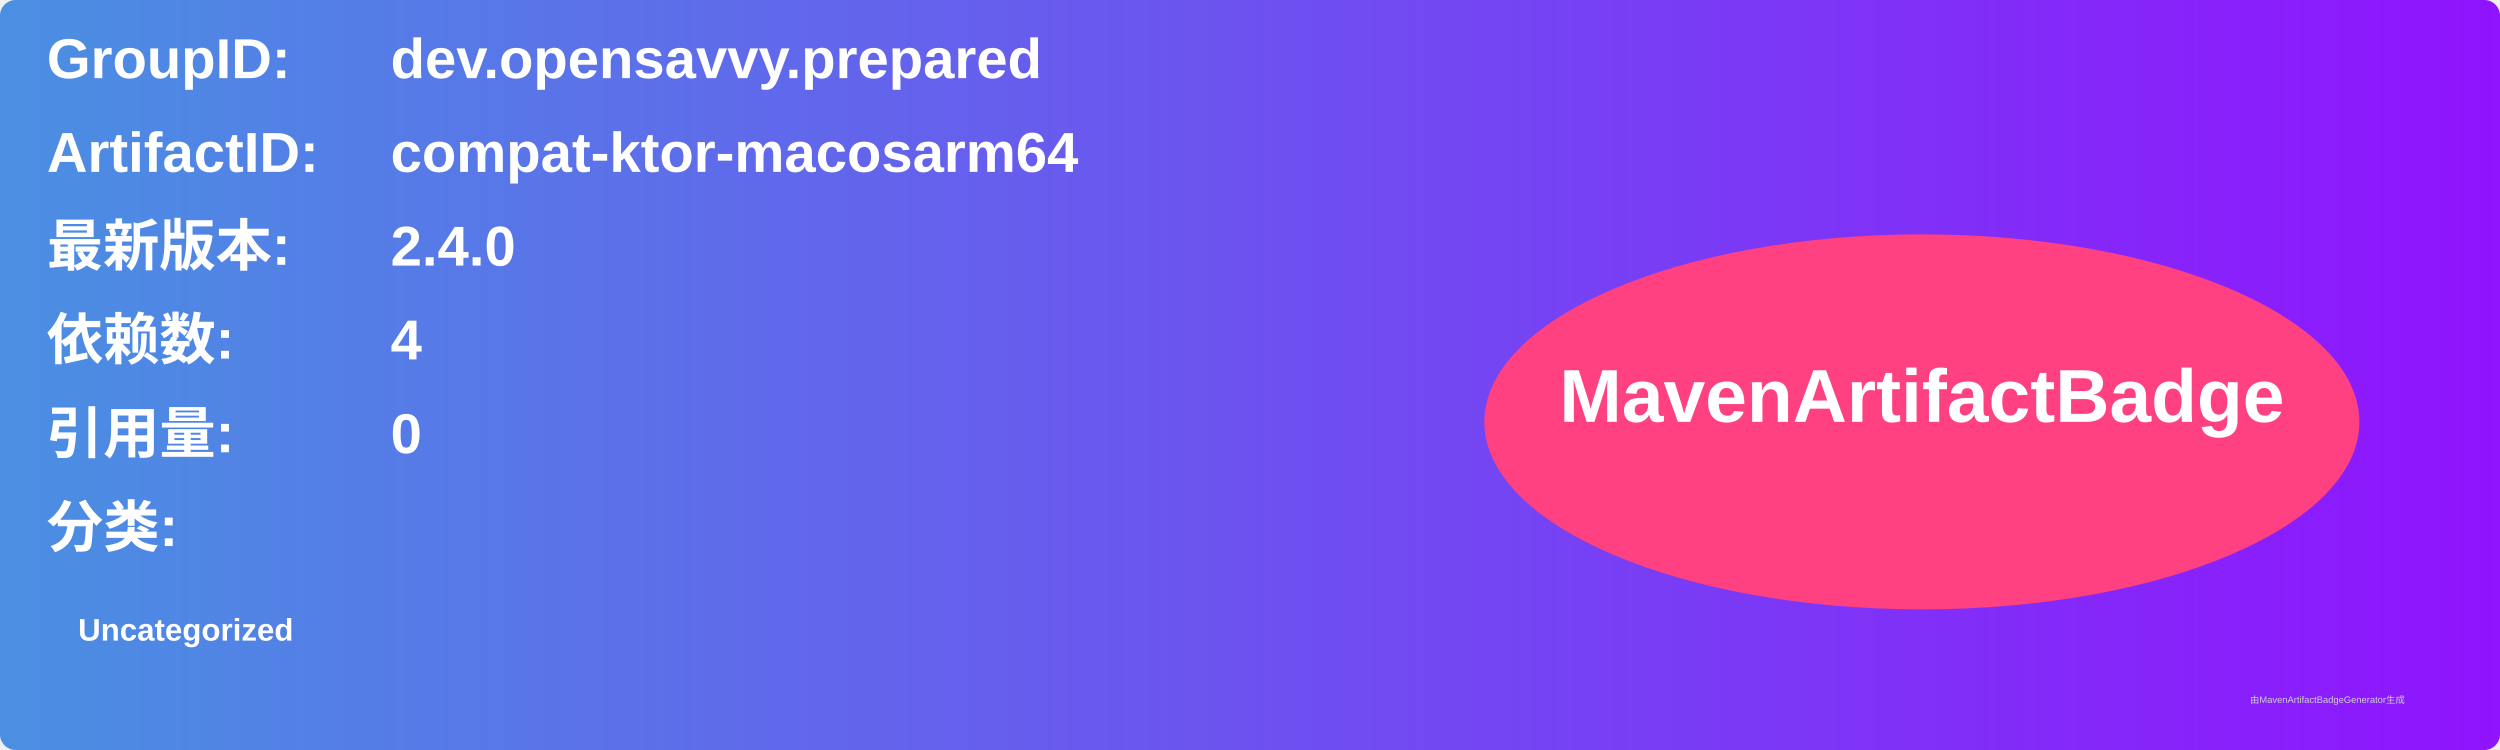
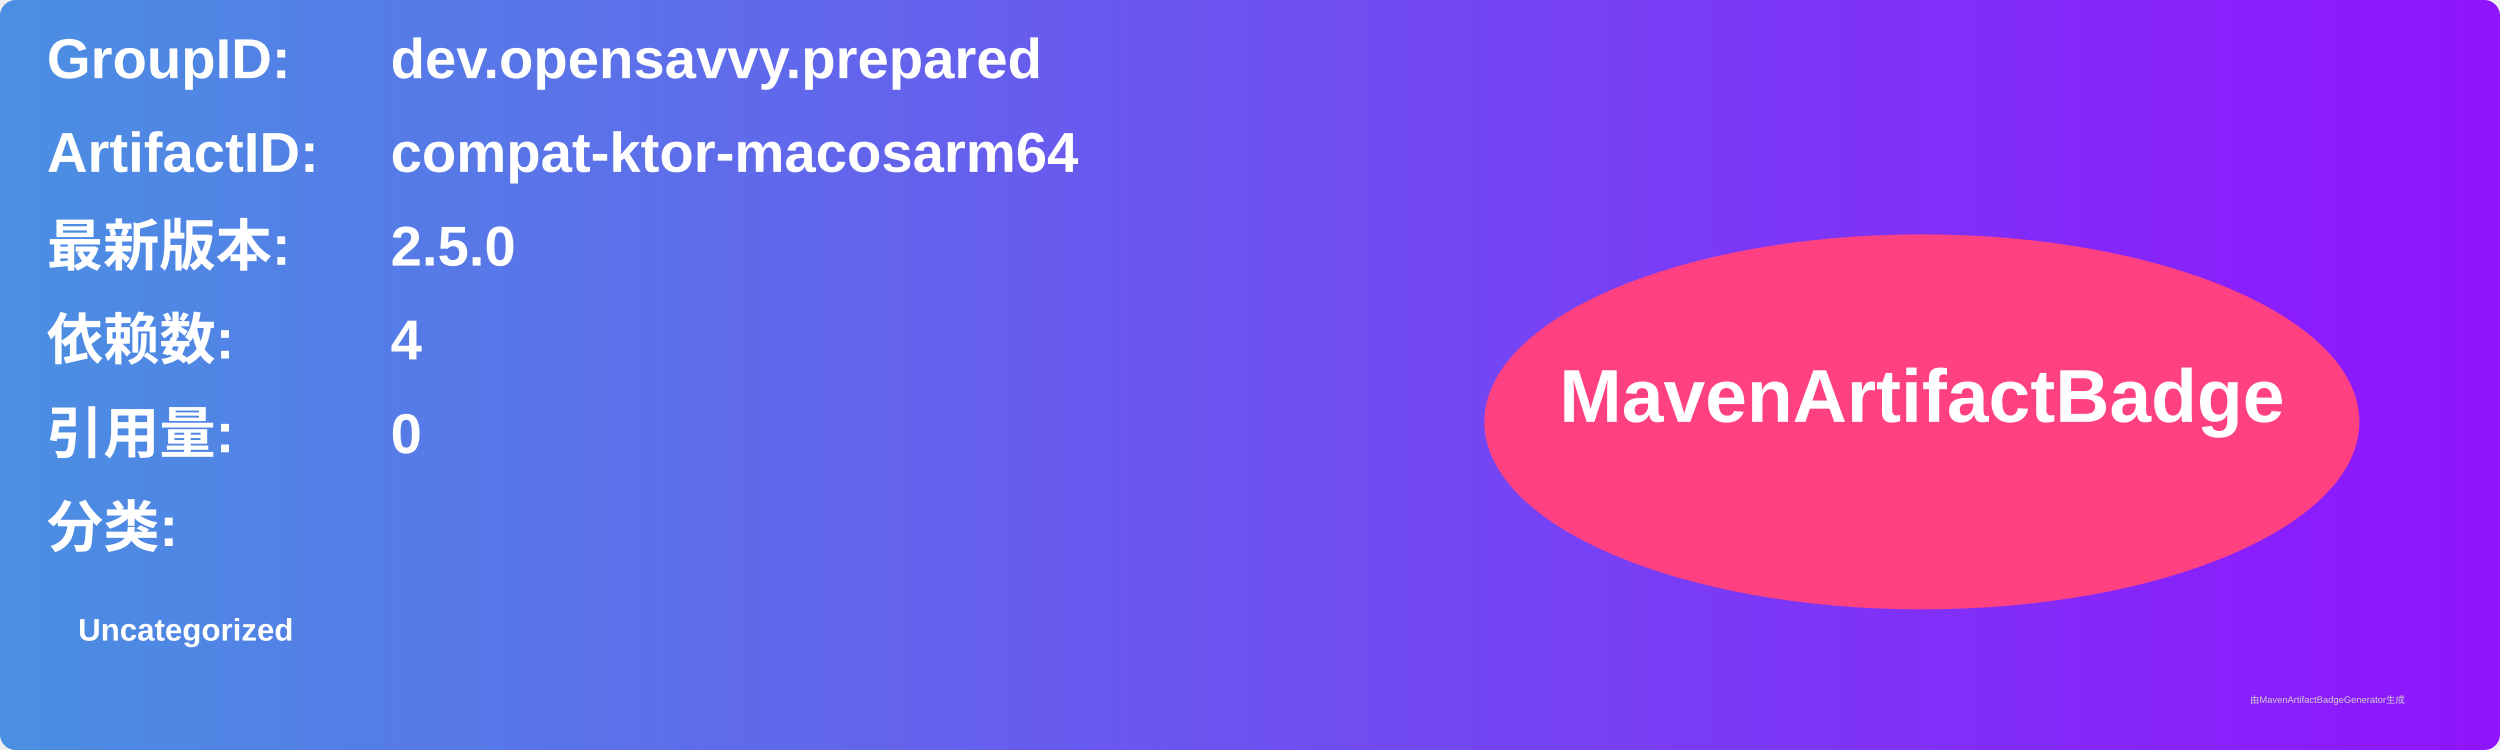
<svg xmlns="http://www.w3.org/2000/svg" width="800" height="240" viewBox="0 0 800 240">
  <linearGradient id="grad" x1="0%" y1="0%" x2="100%" y2="0%">
    <stop offset="0%" stop-color="#4a90e2" />
    <stop offset="100%" stop-color="#9013fe" />
  </linearGradient>
  <rect width="100%" height="100%" rx="5" ry="5" fill="url(#grad)" />
  <g transform="translate(15, 15)">
    <text x="0" y="10" font-family="Arial" font-size="18" fill="white" font-weight="bold" width="260">GroupID:</text>
    <text x="110" y="10" font-family="Arial" font-size="18" fill="white" font-weight="bold" width="460">dev.opensavvy.prepared</text>
    <text x="0" y="40" font-family="Arial" font-size="18" fill="white" font-weight="bold" width="260">ArtifactID:</text>
    <text x="110" y="40" font-family="Arial" font-size="18" fill="white" font-weight="bold" width="460">compat-ktor-macosarm64</text>
    <text x="0" y="70" font-family="Arial" font-size="18" fill="white" font-weight="bold">最新版本:</text>
    <text x="110" y="70" font-family="Arial" font-size="18" fill="white" font-weight="bold">
-       <tspan font-weight="bold">2.4.0</tspan>
+       <tspan font-weight="bold">2.5.0</tspan>
    </text>
    <text x="0" y="100" font-family="Arial" font-size="18" fill="white" font-weight="bold">依赖数: </text>
    <text x="110" y="100" font-family="Arial" font-size="18" fill="white">
      <tspan font-weight="bold">4</tspan>
    </text>
    <text x="0" y="130" font-family="Arial" font-size="18" fill="white" font-weight="bold">引用量: </text>
    <text x="110" y="130" font-family="Arial" font-size="18" fill="white">
      <tspan font-weight="bold">0</tspan>
    </text>
    <text x="0" y="160" font-family="Arial" font-size="18" fill="white" font-weight="bold">分类:</text>
    <text x="10" y="190" font-family="Arial" font-size="10" fill="white">
      <tspan font-weight="bold">Uncategorized</tspan>
    </text>
    <ellipse cx="600" cy="120" rx="140" ry="60" fill="#ff4081" />
    <text x="600" y="120" text-anchor="middle" font-family="Arial" font-size="24" fill="white" font-weight="bold">MavenArtifactBadge</text>
  </g>
  <text x="720" y="225" font-family="Arial" font-size="3" fill="#d0d0d0">由MavenArtifactBadgeGenerator生成</text>
</svg>
